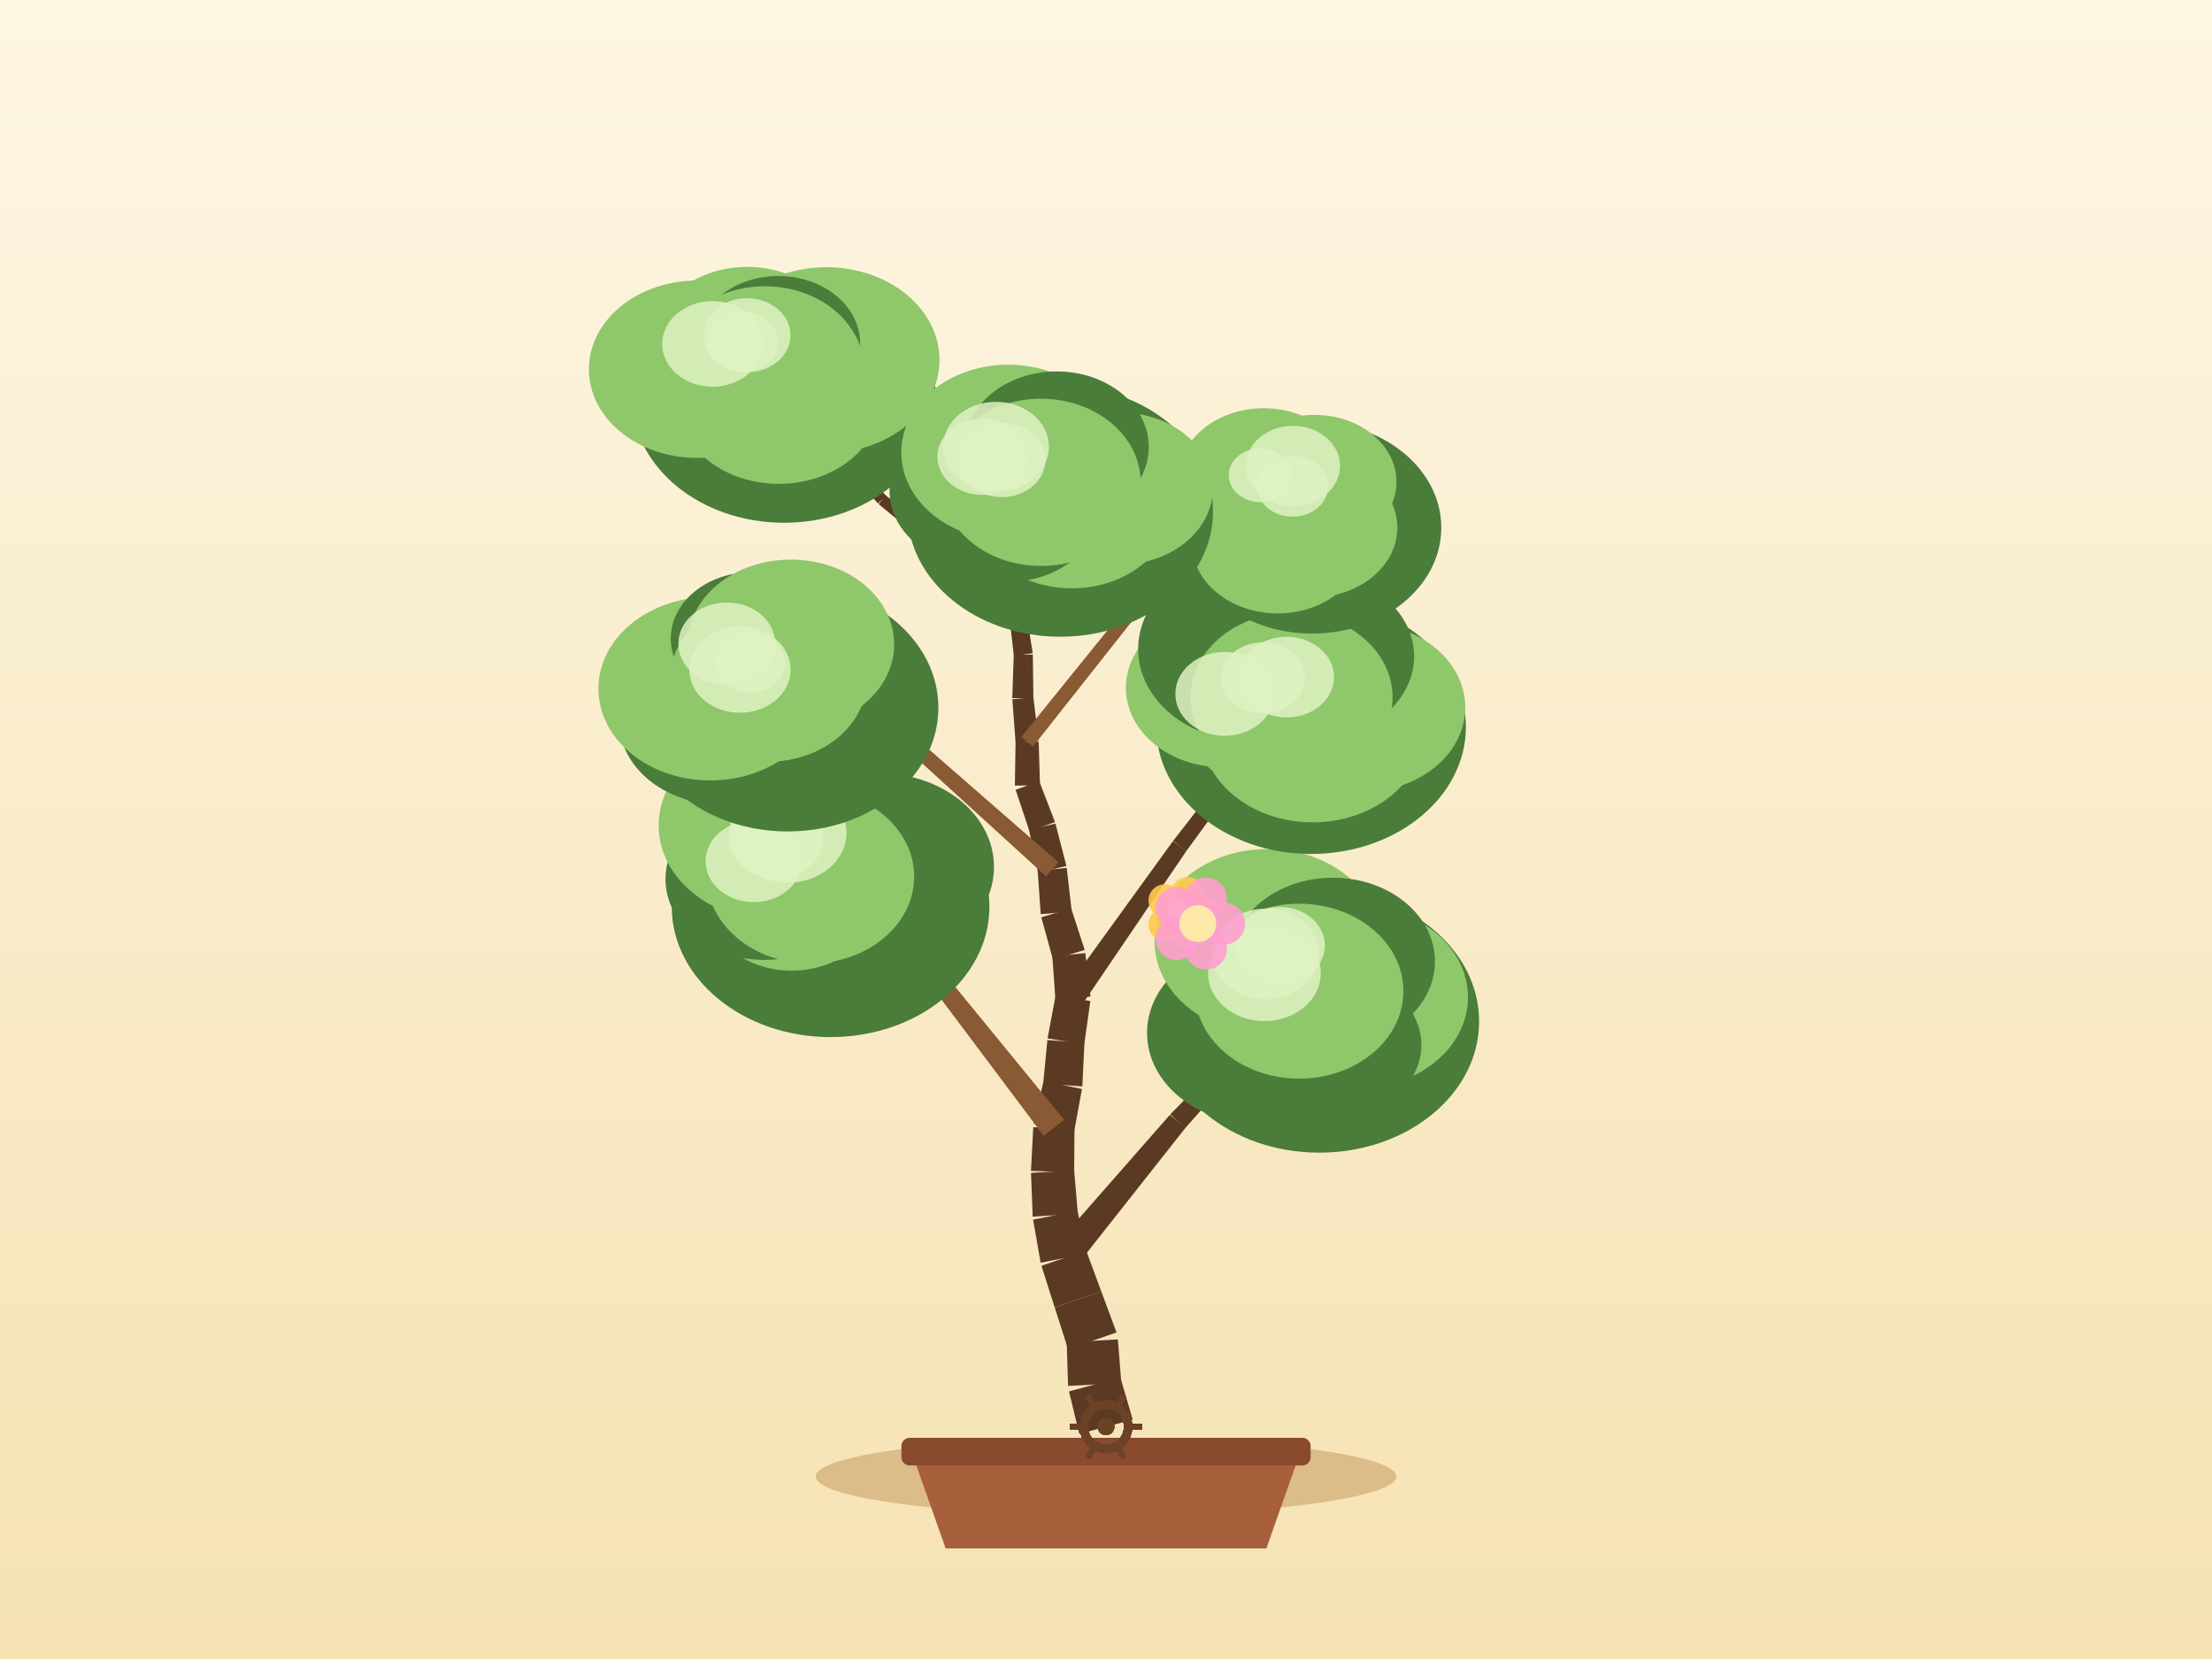
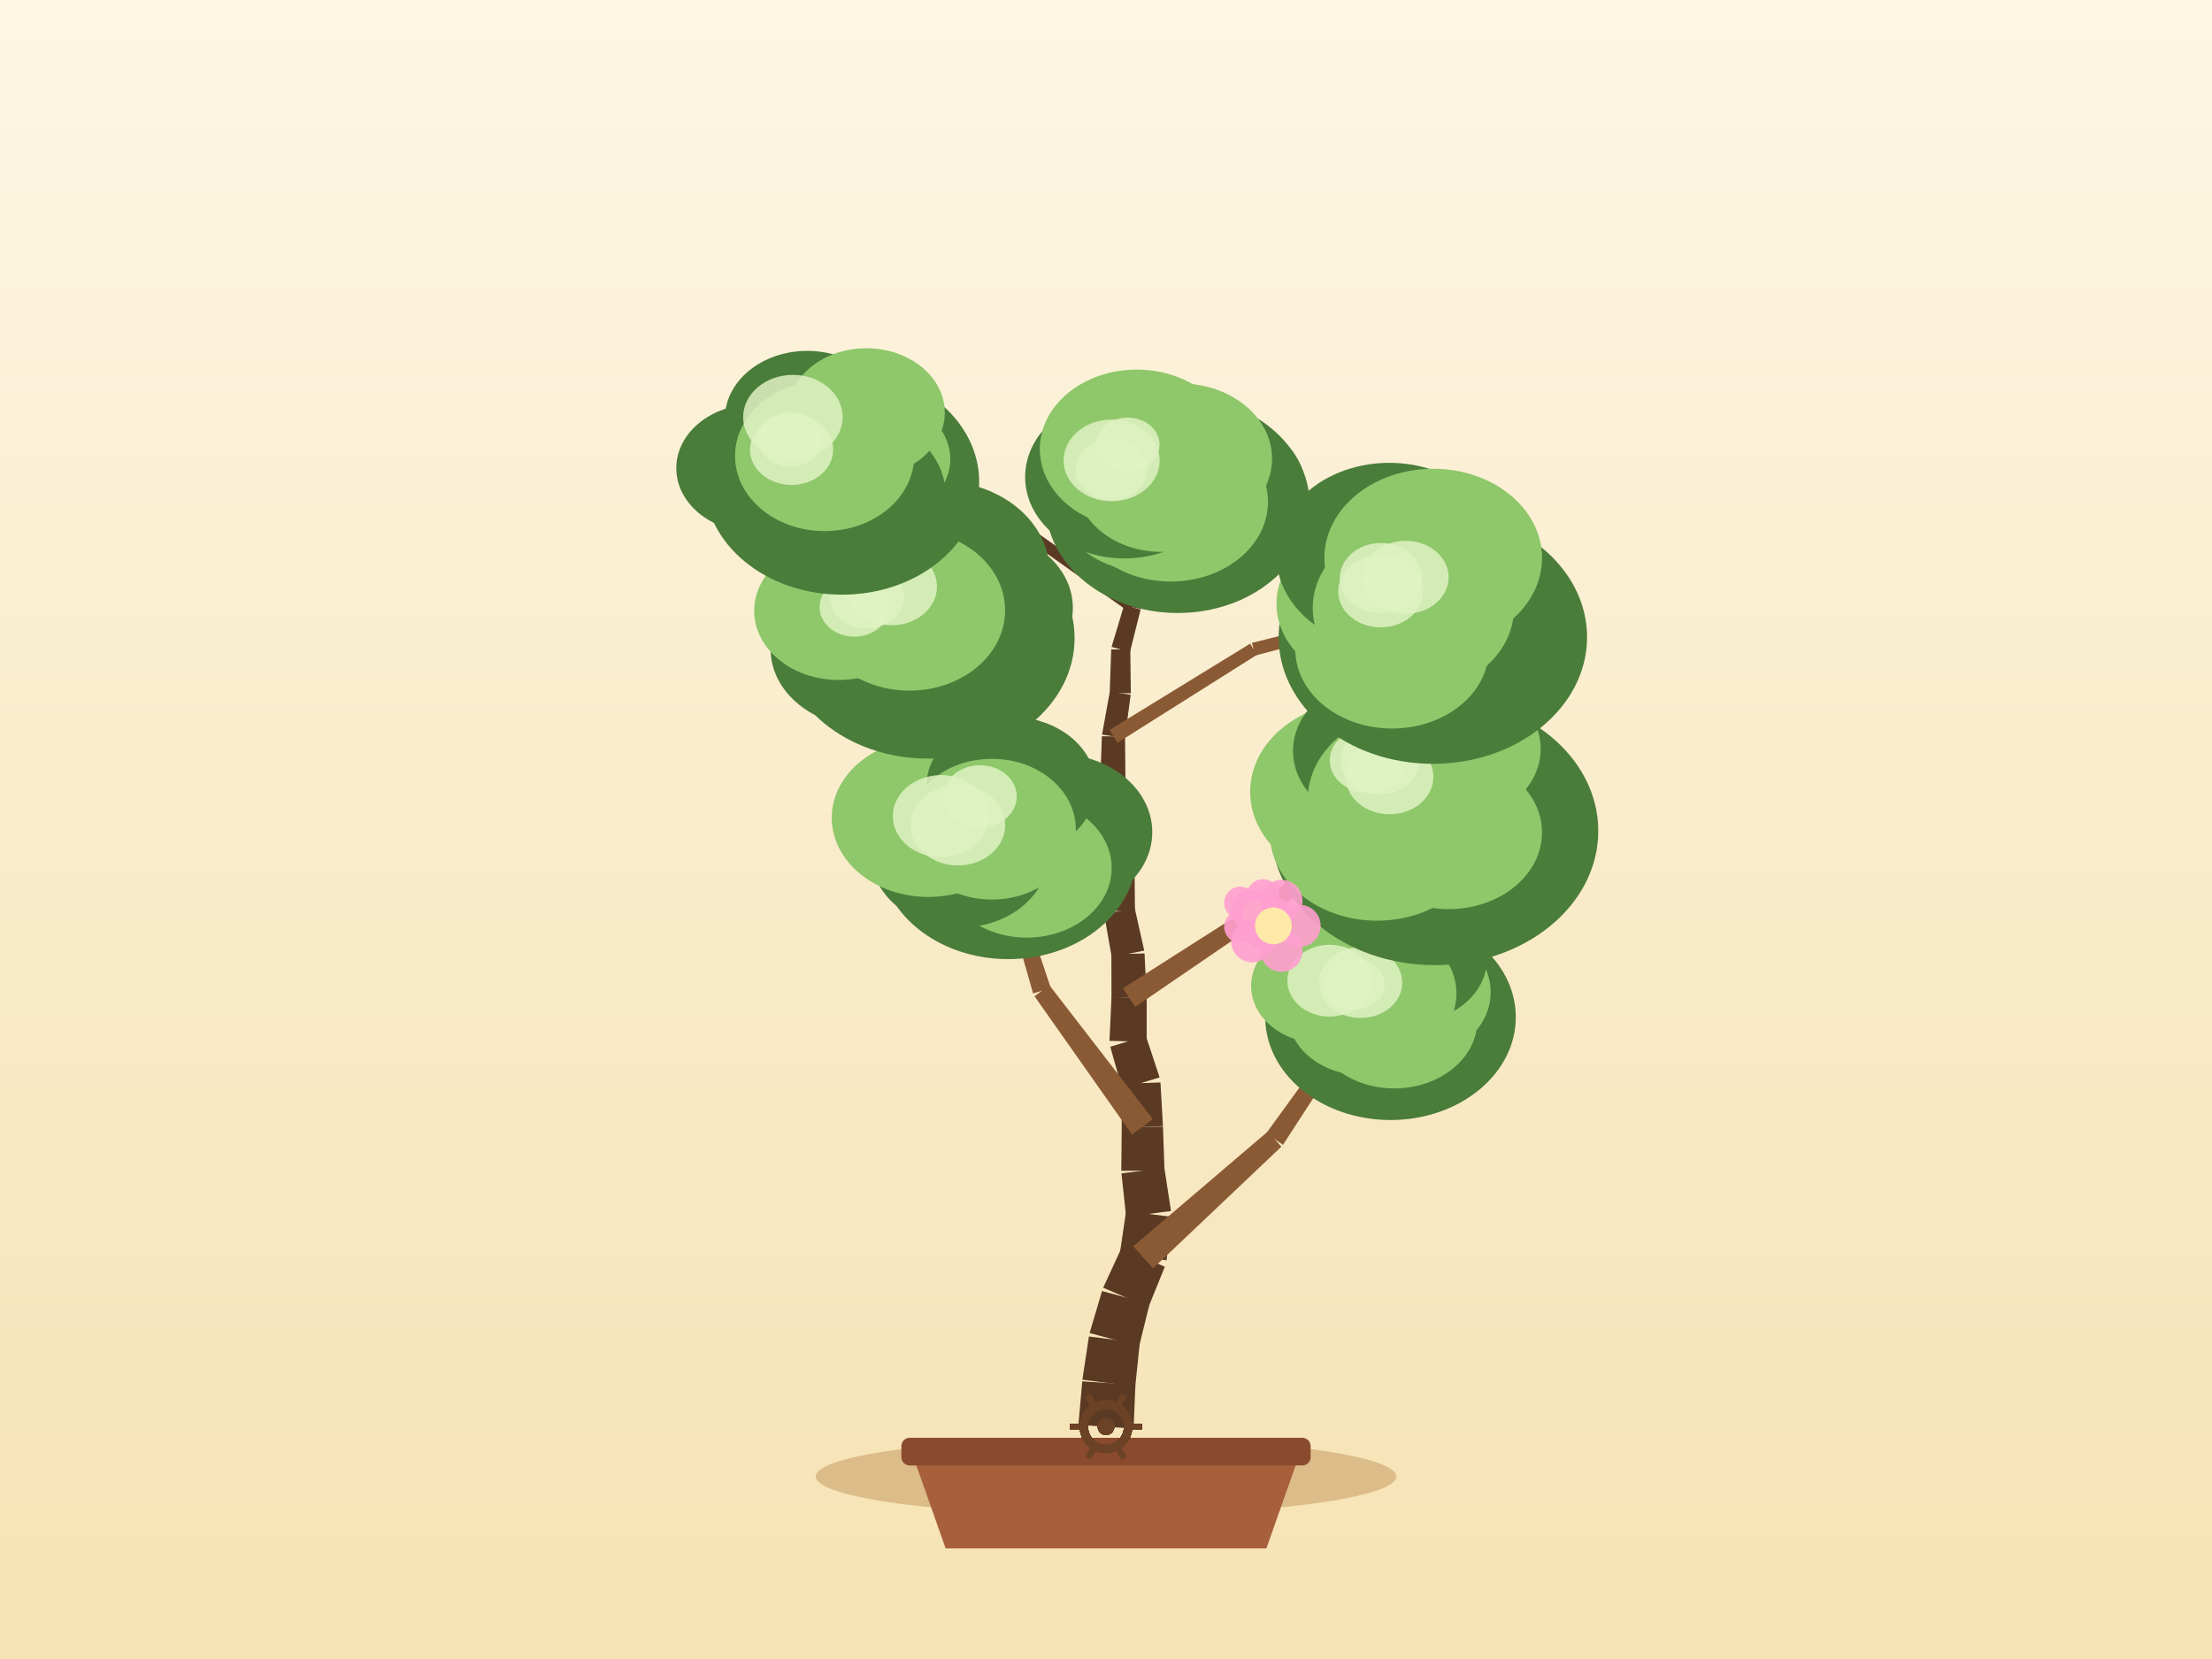
<svg xmlns="http://www.w3.org/2000/svg" width="800" height="600" viewBox="0 0 800 600">
  <defs>
    <linearGradient id="sky" x1="0" y1="0" x2="0" y2="1">
      <stop offset="0" stop-color="#fdf6e3" />
      <stop offset="1" stop-color="#f6e2b3" />
    </linearGradient>
  </defs>
  <rect x="0" y="0" width="800" height="600" fill="url(#sky)" />
  <ellipse cx="400" cy="534" rx="105" ry="14" fill="#c9a267" opacity="0.6" />
  <path d="M 330,526 L 342,560 L 458,560 L 470,526 Z" fill="#a85f3c" />
  <rect x="326" y="520" width="148" height="10" rx="3" fill="#8a4a2e" />
-   <path d="M 409.66,513.42 L 405.22,498.23 L 386.61,503.21 L 390.34,518.58 Z" fill="#5b3a24" />
-   <path d="M 405.54,500.19 L 404.3,484.41 L 385.78,485.44 L 386.29,501.25 Z" fill="#5b3a24" />
-   <path d="M 403.81,481.9 L 398.3,467.06 L 381.46,472.88 L 386.28,487.95 Z" fill="#5b3a24" />
-   <path d="M 398.3,467.08 L 392.82,452.24 L 376.66,457.79 L 381.45,472.87 Z" fill="#5b3a24" />
-   <path d="M 393.12,453.34 L 389.68,437.9 L 373.63,441.1 L 376.36,456.68 Z" fill="#5b3a24" />
-   <path d="M 389.82,438.99 L 388.47,423.23 L 372.87,424.2 L 373.49,440.01 Z" fill="#5b3a24" />
-   <path d="M 388.49,423.95 L 388.6,408.13 L 373.7,407.67 L 372.86,423.47 Z" fill="#5b3a24" />
-   <path d="M 388.45,409.42 L 391.31,393.85 L 377.42,390.97 L 373.85,406.38 Z" fill="#5b3a24" />
-   <path d="M 391.44,392.92 L 392.21,377.12 L 378.79,376.15 L 377.29,391.9 Z" fill="#5b3a24" />
-   <path d="M 392.14,377.72 L 394.34,362.05 L 381.78,360 L 378.87,375.55 Z" fill="#5b3a24" />
-   <path d="M 394.39,360.42 L 392.52,344.71 L 380.58,345.85 L 381.72,361.63 Z" fill="#5b3a24" />
-   <path d="M 392.3,343.55 L 387.4,328.51 L 376.6,331.75 L 380.8,347 Z" fill="#5b3a24" />
-   <path d="M 387.61,329.61 L 385.79,313.89 L 375.29,314.86 L 376.39,330.65 Z" fill="#5b3a24" />
-   <path d="M 385.68,313.18 L 381.72,297.86 L 372.16,300.09 L 375.41,315.58 Z" fill="#5b3a24" />
-   <path d="M 381.56,297.31 L 375.86,282.55 L 367.31,285.63 L 372.32,300.64 Z" fill="#5b3a24" />
-   <path d="M 376.13,284.06 L 375.66,268.24 L 367.29,268.3 L 367.04,284.12 Z" fill="#5b3a24" />
-   <path d="M 375.64,267.86 L 373.72,252.16 L 366.12,252.91 L 367.31,268.68 Z" fill="#5b3a24" />
-   <path d="M 373.74,252.57 L 373.54,236.75 L 366.64,236.68 L 366.1,252.49 Z" fill="#5b3a24" />
-   <path d="M 373.51,236.25 L 371,220.62 L 364.88,221.46 L 366.67,237.18 Z" fill="#5b3a24" />
-   <path d="M 371.01,221.4 L 372.48,205.65 L 367.06,205.02 L 364.87,220.69 Z" fill="#5b3a24" />
-   <path d="M 372.41,206.02 L 376.03,190.61 L 371.45,189.43 L 367.13,204.65 Z" fill="#5b3a24" />
-   <path d="M 376.07,190.43 L 378.44,174.78 L 374.5,174.09 L 371.41,189.61 Z" fill="#5b3a24" />
-   <path d="M 388.85,458.43 L 428.75,407.89 L 423.11,403.19 L 380.63,451.59 Z" fill="#5b3a24" />
-   <path d="M 428.61,408.04 L 471.31,359.83 L 468.39,357.1 L 423.24,403.03 Z" fill="#5b3a24" />
-   <path d="M 384.84,405.01 L 344.55,355.78 L 339.29,359.91 L 377.46,410.79 Z" fill="#8a5a34" />
-   <path d="M 344.07,355.28 L 294.42,315.5 L 291.86,318.57 L 339.77,360.41 Z" fill="#8a5a34" />
-   <path d="M 391.36,363.34 L 429.12,307.7 L 424.18,304.24 L 384.75,358.71 Z" fill="#5b3a24" />
-   <path d="M 429.06,307.79 L 468.69,253.47 L 465.5,251.06 L 424.24,304.16 Z" fill="#5b3a24" />
-   <path d="M 382.79,311.85 L 335.81,270.88 L 332.23,274.9 L 378.29,316.9 Z" fill="#8a5a34" />
-   <path d="M 335.2,270.47 L 278.85,243.81 L 277.1,247.41 L 332.84,275.31 Z" fill="#8a5a34" />
-   <path d="M 373.61,269.98 L 414.51,218.22 L 410.81,215.27 L 369.34,266.57 Z" fill="#8a5a34" />
-   <path d="M 413.9,218.76 L 469.79,183.71 L 467.68,180.31 L 411.42,214.74 Z" fill="#8a5a34" />
-   <path d="M 369.26,219.44 L 320.33,179.15 L 317.74,182.29 L 366.62,222.64 Z" fill="#5b3a24" />
-   <path d="M 320.55,179.36 L 278.13,132.25 L 275.16,134.93 L 317.52,182.08 Z" fill="#5b3a24" />
-   <ellipse cx="477.15" cy="369.42" rx="57.79" ry="47.45" fill="#4a7c3a" />
-   <ellipse cx="490.58" cy="360.63" rx="40.34" ry="33.08" fill="#8fc76b" />
-   <ellipse cx="482.1" cy="377.92" rx="31.96" ry="26.21" fill="#4a7c3a" />
-   <ellipse cx="454.82" cy="373.57" rx="39.97" ry="32.78" fill="#4a7c3a" />
-   <ellipse cx="457.34" cy="358.98" rx="32.83" ry="26.92" fill="#4a7c3a" />
-   <ellipse cx="458.43" cy="340.56" rx="40.85" ry="33.5" fill="#8fc76b" />
-   <ellipse cx="482.05" cy="347.72" rx="36.92" ry="30.28" fill="#4a7c3a" />
-   <ellipse cx="469.85" cy="358.47" rx="37.71" ry="31.63" fill="#8fc76b" />
-   <ellipse cx="457.72" cy="344.99" rx="19.27" ry="16.38" fill="#dff2c2" opacity="0.85" />
-   <ellipse cx="457.3" cy="351.99" rx="20.37" ry="17.31" fill="#dff2c2" opacity="0.85" />
-   <ellipse cx="462.84" cy="341.92" rx="16.33" ry="13.88" fill="#dff2c2" opacity="0.85" />
-   <ellipse cx="300.39" cy="327.92" rx="57.44" ry="47.16" fill="#4a7c3a" />
-   <ellipse cx="318.26" cy="313.52" rx="41.23" ry="33.81" fill="#4a7c3a" />
-   <ellipse cx="299.44" cy="329.25" rx="31.5" ry="25.83" fill="#4a7c3a" />
-   <ellipse cx="286.31" cy="325.91" rx="30.67" ry="25.15" fill="#8fc76b" />
-   <ellipse cx="276.33" cy="317.93" rx="35.64" ry="29.23" fill="#4a7c3a" />
-   <ellipse cx="280.16" cy="298.53" rx="41.95" ry="34.4" fill="#8fc76b" />
-   <ellipse cx="310.88" cy="302.41" rx="30.85" ry="25.3" fill="#4a7c3a" />
-   <ellipse cx="293.14" cy="317.03" rx="37.49" ry="31.44" fill="#8fc76b" />
-   <ellipse cx="272.59" cy="311.48" rx="17.42" ry="14.8" fill="#dff2c2" opacity="0.85" />
-   <ellipse cx="280.68" cy="303.11" rx="17.14" ry="14.57" fill="#dff2c2" opacity="0.85" />
-   <ellipse cx="284.96" cy="301.22" rx="21.19" ry="18.01" fill="#dff2c2" opacity="0.85" />
-   <ellipse cx="474.17" cy="262.87" rx="55.99" ry="45.97" fill="#4a7c3a" />
-   <ellipse cx="492.72" cy="255.85" rx="37.21" ry="30.51" fill="#8fc76b" />
-   <ellipse cx="474.74" cy="264.42" rx="40.23" ry="32.99" fill="#8fc76b" />
-   <ellipse cx="459.91" cy="260.78" rx="30.62" ry="25.11" fill="#8fc76b" />
-   <ellipse cx="442.26" cy="248.75" rx="35.07" ry="28.76" fill="#8fc76b" />
-   <ellipse cx="452.31" cy="234.74" rx="40.68" ry="33.35" fill="#4a7c3a" />
-   <ellipse cx="475.03" cy="237.36" rx="36.39" ry="29.84" fill="#4a7c3a" />
-   <ellipse cx="467.1" cy="252.26" rx="36.54" ry="30.65" fill="#8fc76b" />
-   <ellipse cx="442.92" cy="250.95" rx="17.84" ry="15.17" fill="#dff2c2" opacity="0.85" />
-   <ellipse cx="456.75" cy="245.18" rx="15.16" ry="12.88" fill="#dff2c2" opacity="0.85" />
-   <ellipse cx="465.31" cy="244.89" rx="17.16" ry="14.59" fill="#dff2c2" opacity="0.85" />
-   <ellipse cx="284.86" cy="255.94" rx="54.52" ry="44.76" fill="#4a7c3a" />
-   <ellipse cx="296.21" cy="246.62" rx="29.54" ry="24.23" fill="#4a7c3a" />
-   <ellipse cx="292.81" cy="263.06" rx="36.59" ry="30.01" fill="#4a7c3a" />
-   <ellipse cx="260.63" cy="260.82" rx="36.69" ry="30.09" fill="#4a7c3a" />
-   <ellipse cx="256.89" cy="249.08" rx="40.46" ry="33.18" fill="#8fc76b" />
-   <ellipse cx="271.87" cy="230.96" rx="29.27" ry="24.01" fill="#4a7c3a" />
-   <ellipse cx="286.02" cy="233.02" rx="37.37" ry="30.64" fill="#8fc76b" />
-   <ellipse cx="277.97" cy="245.61" rx="35.58" ry="29.84" fill="#8fc76b" />
-   <ellipse cx="271.25" cy="239.72" rx="12.7" ry="10.8" fill="#dff2c2" opacity="0.85" />
-   <ellipse cx="262.86" cy="232.8" rx="17.52" ry="14.89" fill="#dff2c2" opacity="0.85" />
-   <ellipse cx="267.61" cy="242.18" rx="18.34" ry="15.59" fill="#dff2c2" opacity="0.85" />
-   <ellipse cx="474.62" cy="190.84" rx="46.64" ry="38.29" fill="#4a7c3a" />
-   <ellipse cx="485.9" cy="185.29" rx="27.89" ry="22.87" fill="#4a7c3a" />
-   <ellipse cx="474.54" cy="190.82" rx="30.83" ry="25.28" fill="#8fc76b" />
-   <ellipse cx="462.1" cy="196.38" rx="31.06" ry="25.47" fill="#8fc76b" />
-   <ellipse cx="444.35" cy="181.9" rx="29.93" ry="24.55" fill="#8fc76b" />
-   <ellipse cx="457.05" cy="172.97" rx="30.89" ry="25.33" fill="#8fc76b" />
-   <ellipse cx="475.52" cy="174.28" rx="29.54" ry="24.22" fill="#8fc76b" />
-   <ellipse cx="468.73" cy="182.01" rx="30.44" ry="25.53" fill="#8fc76b" />
-   <ellipse cx="467.46" cy="175.93" rx="12.86" ry="10.93" fill="#dff2c2" opacity="0.85" />
-   <ellipse cx="455.86" cy="171.88" rx="11.46" ry="9.74" fill="#dff2c2" opacity="0.85" />
-   <ellipse cx="467.62" cy="168.49" rx="17.03" ry="14.48" fill="#dff2c2" opacity="0.85" />
-   <ellipse cx="283.58" cy="143.99" rx="54.9" ry="45.07" fill="#4a7c3a" />
-   <ellipse cx="298.85" cy="130.21" rx="40.94" ry="33.57" fill="#8fc76b" />
-   <ellipse cx="281.68" cy="144.81" rx="36.81" ry="30.19" fill="#8fc76b" />
-   <ellipse cx="271.15" cy="142.58" rx="32.42" ry="26.59" fill="#8fc76b" />
-   <ellipse cx="252.12" cy="133.54" rx="39.13" ry="32.08" fill="#8fc76b" />
-   <ellipse cx="270.23" cy="124.75" rx="34.42" ry="28.23" fill="#8fc76b" />
-   <ellipse cx="281.48" cy="124.07" rx="29.56" ry="24.24" fill="#4a7c3a" />
-   <ellipse cx="276.65" cy="133.59" rx="35.83" ry="30.05" fill="#8fc76b" />
-   <ellipse cx="268.51" cy="123.69" rx="12.83" ry="10.91" fill="#dff2c2" opacity="0.85" />
-   <ellipse cx="270.15" cy="121.24" rx="15.75" ry="13.39" fill="#dff2c2" opacity="0.85" />
-   <ellipse cx="257.69" cy="124.39" rx="18.2" ry="15.47" fill="#dff2c2" opacity="0.85" />
-   <ellipse cx="383.45" cy="184.91" rx="55.26" ry="45.37" fill="#4a7c3a" />
-   <ellipse cx="405.11" cy="176.69" rx="33.51" ry="27.48" fill="#8fc76b" />
-   <ellipse cx="387.65" cy="183.04" rx="36.26" ry="29.73" fill="#8fc76b" />
-   <ellipse cx="364.79" cy="183.44" rx="32.87" ry="26.95" fill="#4a7c3a" />
-   <ellipse cx="354.75" cy="177.56" rx="33.03" ry="27.09" fill="#4a7c3a" />
-   <ellipse cx="364.67" cy="163.64" rx="38.71" ry="31.74" fill="#8fc76b" />
-   <ellipse cx="382.17" cy="161.64" rx="33.3" ry="27.31" fill="#4a7c3a" />
-   <ellipse cx="376.47" cy="174.44" rx="36.06" ry="30.25" fill="#8fc76b" />
-   <ellipse cx="360.21" cy="161.6" rx="19.14" ry="16.27" fill="#dff2c2" opacity="0.85" />
-   <ellipse cx="355.25" cy="165.2" rx="16.22" ry="13.78" fill="#dff2c2" opacity="0.85" />
-   <ellipse cx="362.28" cy="166.37" rx="15.79" ry="13.42" fill="#dff2c2" opacity="0.85" />
+   <path d="M 409.98,516.65 L 410.64,500.84 L 391.41,499.59 L 390.02,515.35 Z" fill="#5b3a24" />
+   <path d="M 410.58,501.43 L 412.22,485.7 L 393.82,483.35 L 391.46,499 Z" fill="#5b3a24" />
+   <path d="M 411.97,486.95 L 415.76,471.59 L 398.56,466.92 L 394.07,482.1 Z" fill="#5b3a24" />
+   <path d="M 415.34,472.79 L 421.28,458.13 L 405.6,451.35 L 398.98,465.72 Z" fill="#5b3a24" />
+   <path d="M 421.92,455.79 L 423.51,440.05 L 407.27,438.03 L 404.96,453.68 Z" fill="#5b3a24" />
+   <path d="M 423.51,437.98 L 421.1,422.34 L 405.59,424.37 L 407.28,440.1 Z" fill="#5b3a24" />
+   <path d="M 421.16,423.26 L 420.6,407.45 L 405.69,407.63 L 405.53,423.45 Z" fill="#5b3a24" />
+   <path d="M 420.6,407.29 L 419.7,391.49 L 405.53,391.97 L 405.7,407.79 Z" fill="#5b3a24" />
+   <path d="M 419.39,389.66 L 414.42,374.64 L 401.55,378.57 L 405.83,393.8 Z" fill="#5b3a24" />
+   <path d="M 414.71,376.76 L 414.71,360.93 L 401.98,360.65 L 401.26,376.45 Z" fill="#5b3a24" />
+   <path d="M 414.71,360.63 L 413.94,344.82 L 401.95,345.13 L 401.98,360.95 Z" fill="#5b3a24" />
+   <path d="M 413.83,343.8 L 410.37,328.36 L 399.32,330.57 L 402.06,346.15 Z" fill="#5b3a24" />
+   <path d="M 410.48,329.54 L 410.32,313.71 L 399.77,313.58 L 399.21,329.39 Z" fill="#5b3a24" />
+   <path d="M 410.32,313.42 L 409.28,297.64 L 399.47,298.05 L 399.78,313.87 Z" fill="#5b3a24" />
+   <path d="M 409.25,297.26 L 407.01,281.6 L 397.98,282.68 L 399.5,298.43 Z" fill="#5b3a24" />
+   <path d="M 407.04,282.2 L 406.88,266.37 L 398.51,266.27 L 397.95,282.08 Z" fill="#5b3a24" />
+   <path d="M 406.83,266.97 L 408.93,251.29 L 401.39,250.1 L 398.56,265.67 Z" fill="#5b3a24" />
+   <path d="M 408.98,250.74 L 408.79,234.92 L 401.88,234.84 L 401.34,250.65 Z" fill="#5b3a24" />
+   <path d="M 408.67,235.8 L 412.52,220.45 L 406.56,218.81 L 402.01,233.96 Z" fill="#5b3a24" />
+   <path d="M 412.57,220.24 L 415.34,204.66 L 409.99,203.58 L 406.51,219.02 Z" fill="#5b3a24" />
+   <path d="M 415.25,205 L 419.99,189.9 L 415.51,188.38 L 410.08,203.25 Z" fill="#5b3a24" />
+   <path d="M 420.09,189.47 L 421.89,173.75 L 417.93,173.2 L 415.41,188.82 Z" fill="#5b3a24" />
+   <path d="M 417.02,458.71 L 463.43,414.7 L 458.51,409.24 L 409.86,450.76 Z" fill="#8a5a34" />
+   <path d="M 464,414.05 L 498.83,360.41 L 495.53,358.14 L 457.94,409.89 Z" fill="#8a5a34" />
+   <path d="M 416.92,404.75 L 379.53,356.33 L 374.14,360.3 L 409.37,410.32 Z" fill="#8a5a34" />
+   <path d="M 380.03,357.33 L 360.65,299.29 L 356.83,300.48 L 373.64,359.3 Z" fill="#8a5a34" />
+   <path d="M 410.57,364.16 L 462.37,328.73 L 459.05,323.69 L 406.12,357.42 Z" fill="#8a5a34" />
+   <path d="M 462.48,328.65 L 512.67,290.97 L 510.32,287.73 L 458.94,323.77 Z" fill="#8a5a34" />
+   <path d="M 407.34,311.16 L 362.36,270.5 L 358.71,274.45 L 402.75,316.13 Z" fill="#8a5a34" />
+   <path d="M 362.83,271.08 L 330.6,219.71 L 327.19,221.8 L 358.24,273.88 Z" fill="#8a5a34" />
+   <path d="M 404.14,268.64 L 454.62,236.8 L 452.13,232.79 L 401.25,264.01 Z" fill="#8a5a34" />
+   <path d="M 453.97,237.08 L 511.67,221.82 L 510.67,217.95 L 452.78,232.51 Z" fill="#8a5a34" />
+   <path d="M 410.74,217.94 L 359.5,181.58 L 357.14,184.9 L 408.34,221.32 Z" fill="#5b3a24" />
+   <path d="M 358.92,181.29 L 298.81,163 L 297.64,166.82 L 357.73,185.19 Z" fill="#5b3a24" />
+   <ellipse cx="502.9" cy="367.86" rx="45.31" ry="37.21" fill="#4a7c3a" />
+   <ellipse cx="508.82" cy="358.81" rx="30.3" ry="24.85" fill="#8fc76b" />
+   <ellipse cx="504.28" cy="369.02" rx="30.03" ry="24.62" fill="#8fc76b" />
+   <ellipse cx="492.83" cy="366.71" rx="27" ry="22.14" fill="#8fc76b" />
+   <ellipse cx="477.79" cy="356.55" rx="25.31" ry="20.76" fill="#8fc76b" />
+   <ellipse cx="487.28" cy="351.27" rx="31.93" ry="26.18" fill="#8fc76b" />
+   <ellipse cx="509.87" cy="346.84" rx="27.91" ry="22.89" fill="#4a7c3a" />
+   <ellipse cx="497.18" cy="359.27" rx="29.57" ry="24.8" fill="#8fc76b" />
+   <ellipse cx="492.11" cy="355.37" rx="15.04" ry="12.79" fill="#dff2c2" opacity="0.85" />
+   <ellipse cx="480.87" cy="354.68" rx="15.28" ry="12.99" fill="#dff2c2" opacity="0.85" />
+   <ellipse cx="489.93" cy="355.91" rx="10.89" ry="9.26" fill="#dff2c2" opacity="0.85" />
+   <ellipse cx="364.62" cy="308.7" rx="46.5" ry="38.18" fill="#4a7c3a" />
+   <ellipse cx="382.23" cy="300.96" rx="34.5" ry="28.29" fill="#4a7c3a" />
+   <ellipse cx="371.34" cy="313.91" rx="30.72" ry="25.19" fill="#8fc76b" />
+   <ellipse cx="347.09" cy="309.17" rx="32.08" ry="26.31" fill="#4a7c3a" />
+   <ellipse cx="335.73" cy="295.78" rx="34.91" ry="28.62" fill="#8fc76b" />
+   <ellipse cx="352.24" cy="290.24" rx="31.31" ry="25.67" fill="#8fc76b" />
+   <ellipse cx="365.69" cy="284.43" rx="30.65" ry="25.13" fill="#4a7c3a" />
+   <ellipse cx="358.74" cy="299.89" rx="30.35" ry="25.45" fill="#8fc76b" />
+   <ellipse cx="354.45" cy="288.04" rx="13.28" ry="11.29" fill="#dff2c2" opacity="0.85" />
+   <ellipse cx="346.43" cy="298.45" rx="17.11" ry="14.55" fill="#dff2c2" opacity="0.85" />
+   <ellipse cx="340.38" cy="295.18" rx="17.48" ry="14.86" fill="#dff2c2" opacity="0.85" />
+   <ellipse cx="518.96" cy="300.54" rx="59.08" ry="48.51" fill="#4a7c3a" />
+   <ellipse cx="523.79" cy="291.68" rx="31.39" ry="25.74" fill="#4a7c3a" />
+   <ellipse cx="523.9" cy="301.09" rx="33.79" ry="27.71" fill="#8fc76b" />
+   <ellipse cx="498.02" cy="301.17" rx="38.79" ry="31.81" fill="#8fc76b" />
+   <ellipse cx="492.01" cy="286.37" rx="39.87" ry="32.69" fill="#8fc76b" />
+   <ellipse cx="500.22" cy="271.57" rx="32.58" ry="26.72" fill="#4a7c3a" />
+   <ellipse cx="524.88" cy="270.83" rx="32.32" ry="26.5" fill="#8fc76b" />
+   <ellipse cx="511.49" cy="289.35" rx="38.56" ry="32.34" fill="#8fc76b" />
+   <ellipse cx="494.74" cy="274.98" rx="13.81" ry="11.74" fill="#dff2c2" opacity="0.85" />
+   <ellipse cx="502.56" cy="281.02" rx="15.85" ry="13.47" fill="#dff2c2" opacity="0.85" />
+   <ellipse cx="499.13" cy="275.1" rx="14.26" ry="12.12" fill="#dff2c2" opacity="0.85" />
+   <ellipse cx="335.6" cy="230.8" rx="53.04" ry="43.55" fill="#4a7c3a" />
+   <ellipse cx="354.19" cy="219.84" rx="33.82" ry="27.73" fill="#4a7c3a" />
+   <ellipse cx="335.91" cy="229.83" rx="34.24" ry="28.07" fill="#4a7c3a" />
+   <ellipse cx="313.16" cy="234.7" rx="34.47" ry="28.27" fill="#4a7c3a" />
+   <ellipse cx="303.29" cy="220.89" rx="30.52" ry="25.03" fill="#8fc76b" />
+   <ellipse cx="315.77" cy="209.03" rx="28.22" ry="23.14" fill="#8fc76b" />
+   <ellipse cx="339.77" cy="206.59" rx="39.76" ry="32.6" fill="#4a7c3a" />
+   <ellipse cx="328.9" cy="220.75" rx="34.61" ry="29.03" fill="#8fc76b" />
+   <ellipse cx="313.48" cy="215.85" rx="13.42" ry="11.41" fill="#dff2c2" opacity="0.85" />
+   <ellipse cx="309" cy="219.57" rx="12.58" ry="10.69" fill="#dff2c2" opacity="0.85" />
+   <ellipse cx="322.43" cy="212.15" rx="16.45" ry="13.99" fill="#dff2c2" opacity="0.85" />
+   <ellipse cx="518.21" cy="230.45" rx="55.77" ry="45.79" fill="#4a7c3a" />
+   <ellipse cx="527.33" cy="219.89" rx="40.13" ry="32.9" fill="#4a7c3a" />
+   <ellipse cx="521.87" cy="232.83" rx="40.61" ry="33.3" fill="#4a7c3a" />
+   <ellipse cx="503.47" cy="234.76" rx="35.02" ry="28.72" fill="#8fc76b" />
+   <ellipse cx="497.49" cy="218.34" rx="35.83" ry="29.38" fill="#8fc76b" />
+   <ellipse cx="502.48" cy="200.87" rx="40.83" ry="33.48" fill="#4a7c3a" />
+   <ellipse cx="518.34" cy="201.81" rx="39.36" ry="32.28" fill="#8fc76b" />
+   <ellipse cx="511.17" cy="219.89" rx="36.4" ry="30.53" fill="#8fc76b" />
+   <ellipse cx="499.32" cy="213.85" rx="15.35" ry="13.05" fill="#dff2c2" opacity="0.85" />
+   <ellipse cx="508.4" cy="208.78" rx="15.51" ry="13.19" fill="#dff2c2" opacity="0.85" />
+   <ellipse cx="499.47" cy="209.07" rx="14.91" ry="12.68" fill="#dff2c2" opacity="0.85" />
+   <ellipse cx="304.5" cy="174.32" rx="49.64" ry="40.75" fill="#4a7c3a" />
+   <ellipse cx="317.18" cy="166.03" rx="26.5" ry="21.73" fill="#8fc76b" />
+   <ellipse cx="306.28" cy="179.13" rx="35.76" ry="29.32" fill="#4a7c3a" />
+   <ellipse cx="285.62" cy="181.69" rx="26.14" ry="21.44" fill="#4a7c3a" />
+   <ellipse cx="272.78" cy="169.32" rx="28.19" ry="23.11" fill="#4a7c3a" />
+   <ellipse cx="291.96" cy="151.33" rx="29.79" ry="24.43" fill="#4a7c3a" />
+   <ellipse cx="313.32" cy="149.22" rx="28.38" ry="23.27" fill="#8fc76b" />
+   <ellipse cx="298.23" cy="164.91" rx="32.39" ry="27.17" fill="#8fc76b" />
+   <ellipse cx="286.29" cy="162.59" rx="15.05" ry="12.79" fill="#dff2c2" opacity="0.85" />
+   <ellipse cx="285.87" cy="158.85" rx="11.59" ry="9.85" fill="#dff2c2" opacity="0.85" />
+   <ellipse cx="286.76" cy="150.87" rx="17.99" ry="15.29" fill="#dff2c2" opacity="0.85" />
+   <ellipse cx="425.94" cy="182.52" rx="47.72" ry="39.18" fill="#4a7c3a" />
+   <ellipse cx="441.09" cy="176.71" rx="31.06" ry="25.47" fill="#4a7c3a" />
+   <ellipse cx="423.44" cy="181.5" rx="35.15" ry="28.82" fill="#8fc76b" />
+   <ellipse cx="414.39" cy="180.63" rx="31.75" ry="26.04" fill="#8fc76b" />
+   <ellipse cx="406.66" cy="172.51" rx="35.91" ry="29.45" fill="#4a7c3a" />
+   <ellipse cx="411.12" cy="162.41" rx="35.05" ry="28.74" fill="#8fc76b" />
+   <ellipse cx="426.89" cy="165.89" rx="33.17" ry="27.2" fill="#8fc76b" />
+   <ellipse cx="419.91" cy="173.47" rx="31.15" ry="26.12" fill="#8fc76b" />
+   <ellipse cx="401.96" cy="169.82" rx="12.97" ry="11.03" fill="#dff2c2" opacity="0.85" />
+   <ellipse cx="402.04" cy="166.51" rx="17.38" ry="14.77" fill="#dff2c2" opacity="0.85" />
+   <ellipse cx="407.88" cy="160.79" rx="11.49" ry="9.77" fill="#dff2c2" opacity="0.85" />
  <g>
-     <circle cx="434.57" cy="330.04" r="5.89" fill="#ffc94d" opacity="0.9" />
-     <circle cx="429.48" cy="337.04" r="5.89" fill="#ffc94d" opacity="0.9" />
-     <circle cx="421.25" cy="334.36" r="5.89" fill="#ffc94d" opacity="0.9" />
-     <circle cx="421.25" cy="325.71" r="5.89" fill="#ffc94d" opacity="0.9" />
-     <circle cx="429.48" cy="323.03" r="5.89" fill="#ffc94d" opacity="0.9" />
-     <circle cx="427.2" cy="330.04" r="5.16" fill="#ffe9a8" />
+     <circle cx="461.88" cy="330.84" r="5.87" fill="#ff9ecf" opacity="0.9" />
+     <circle cx="456.8" cy="337.83" r="5.87" fill="#ff9ecf" opacity="0.9" />
+     <circle cx="448.6" cy="335.16" r="5.87" fill="#ff9ecf" opacity="0.9" />
+     <circle cx="448.6" cy="326.53" r="5.87" fill="#ff9ecf" opacity="0.9" />
+     <circle cx="456.8" cy="323.86" r="5.87" fill="#ff9ecf" opacity="0.9" />
+     <circle cx="454.54" cy="330.84" r="5.14" fill="#ffe9a8" />
  </g>
  <g>
-     <circle cx="442.71" cy="334.04" r="7.6" fill="#ff9ecf" opacity="0.9" />
-     <circle cx="436.15" cy="343.08" r="7.6" fill="#ff9ecf" opacity="0.9" />
-     <circle cx="425.53" cy="339.63" r="7.6" fill="#ff9ecf" opacity="0.9" />
-     <circle cx="425.53" cy="328.46" r="7.6" fill="#ff9ecf" opacity="0.9" />
-     <circle cx="436.15" cy="325.01" r="7.6" fill="#ff9ecf" opacity="0.9" />
-     <circle cx="433.21" cy="334.04" r="6.65" fill="#ffe9a8" />
+     <circle cx="470.04" cy="334.85" r="7.6" fill="#ff9ecf" opacity="0.9" />
+     <circle cx="463.48" cy="343.88" r="7.6" fill="#ff9ecf" opacity="0.9" />
+     <circle cx="452.86" cy="340.43" r="7.6" fill="#ff9ecf" opacity="0.9" />
+     <circle cx="452.86" cy="329.27" r="7.6" fill="#ff9ecf" opacity="0.9" />
+     <circle cx="463.48" cy="325.81" r="7.6" fill="#ff9ecf" opacity="0.9" />
+     <circle cx="460.54" cy="334.85" r="6.65" fill="#ffe9a8" />
  </g>
  <line x1="409" y1="516" x2="413" y2="516" stroke="#6b4226" stroke-width="2" />
  <line x1="404.5" y1="523.79" x2="406.5" y2="527.26" stroke="#6b4226" stroke-width="2" />
  <line x1="395.5" y1="523.79" x2="393.5" y2="527.26" stroke="#6b4226" stroke-width="2" />
  <line x1="391" y1="516" x2="387" y2="516" stroke="#6b4226" stroke-width="2" />
  <line x1="395.5" y1="508.21" x2="393.5" y2="504.74" stroke="#6b4226" stroke-width="2" />
  <line x1="404.5" y1="508.21" x2="406.5" y2="504.74" stroke="#6b4226" stroke-width="2" />
  <circle cx="400" cy="516" r="8" fill="none" stroke="#6b4226" stroke-width="3" />
  <circle cx="400" cy="516" r="3" fill="#6b4226" />
  <line x1="409" y1="516" x2="413" y2="516" stroke="#6b4226" stroke-width="2" />
  <line x1="404.5" y1="523.79" x2="406.5" y2="527.26" stroke="#6b4226" stroke-width="2" />
  <line x1="395.5" y1="523.79" x2="393.5" y2="527.26" stroke="#6b4226" stroke-width="2" />
  <line x1="391" y1="516" x2="387" y2="516" stroke="#6b4226" stroke-width="2" />
  <line x1="395.5" y1="508.21" x2="393.5" y2="504.74" stroke="#6b4226" stroke-width="2" />
  <line x1="404.5" y1="508.21" x2="406.5" y2="504.74" stroke="#6b4226" stroke-width="2" />
  <circle cx="400" cy="516" r="8" fill="none" stroke="#6b4226" stroke-width="3" />
  <circle cx="400" cy="516" r="3" fill="#6b4226" />
  <line x1="409" y1="516" x2="413" y2="516" stroke="#6b4226" stroke-width="2" />
  <line x1="404.5" y1="523.79" x2="406.5" y2="527.26" stroke="#6b4226" stroke-width="2" />
  <line x1="395.5" y1="523.79" x2="393.5" y2="527.26" stroke="#6b4226" stroke-width="2" />
  <line x1="391" y1="516" x2="387" y2="516" stroke="#6b4226" stroke-width="2" />
  <line x1="395.5" y1="508.21" x2="393.5" y2="504.74" stroke="#6b4226" stroke-width="2" />
  <line x1="404.5" y1="508.21" x2="406.5" y2="504.74" stroke="#6b4226" stroke-width="2" />
  <circle cx="400" cy="516" r="8" fill="none" stroke="#6b4226" stroke-width="3" />
  <circle cx="400" cy="516" r="3" fill="#6b4226" />
  <line x1="409" y1="516" x2="413" y2="516" stroke="#6b4226" stroke-width="2" />
  <line x1="404.5" y1="523.79" x2="406.5" y2="527.26" stroke="#6b4226" stroke-width="2" />
  <line x1="395.5" y1="523.79" x2="393.5" y2="527.26" stroke="#6b4226" stroke-width="2" />
  <line x1="391" y1="516" x2="387" y2="516" stroke="#6b4226" stroke-width="2" />
  <line x1="395.5" y1="508.21" x2="393.5" y2="504.74" stroke="#6b4226" stroke-width="2" />
  <line x1="404.5" y1="508.21" x2="406.5" y2="504.74" stroke="#6b4226" stroke-width="2" />
  <circle cx="400" cy="516" r="8" fill="none" stroke="#6b4226" stroke-width="3" />
  <circle cx="400" cy="516" r="3" fill="#6b4226" />
  <line x1="409" y1="516" x2="413" y2="516" stroke="#6b4226" stroke-width="2" />
  <line x1="404.5" y1="523.79" x2="406.5" y2="527.26" stroke="#6b4226" stroke-width="2" />
  <line x1="395.5" y1="523.79" x2="393.5" y2="527.26" stroke="#6b4226" stroke-width="2" />
  <line x1="391" y1="516" x2="387" y2="516" stroke="#6b4226" stroke-width="2" />
  <line x1="395.5" y1="508.21" x2="393.5" y2="504.74" stroke="#6b4226" stroke-width="2" />
  <line x1="404.5" y1="508.21" x2="406.5" y2="504.74" stroke="#6b4226" stroke-width="2" />
  <circle cx="400" cy="516" r="8" fill="none" stroke="#6b4226" stroke-width="3" />
  <circle cx="400" cy="516" r="3" fill="#6b4226" />
  <line x1="409" y1="516" x2="413" y2="516" stroke="#6b4226" stroke-width="2" />
  <line x1="404.5" y1="523.79" x2="406.5" y2="527.26" stroke="#6b4226" stroke-width="2" />
  <line x1="395.5" y1="523.79" x2="393.5" y2="527.26" stroke="#6b4226" stroke-width="2" />
  <line x1="391" y1="516" x2="387" y2="516" stroke="#6b4226" stroke-width="2" />
  <line x1="395.5" y1="508.21" x2="393.5" y2="504.74" stroke="#6b4226" stroke-width="2" />
  <line x1="404.5" y1="508.21" x2="406.5" y2="504.74" stroke="#6b4226" stroke-width="2" />
  <circle cx="400" cy="516" r="8" fill="none" stroke="#6b4226" stroke-width="3" />
  <circle cx="400" cy="516" r="3" fill="#6b4226" />
  <line x1="409" y1="516" x2="413" y2="516" stroke="#6b4226" stroke-width="2" />
  <line x1="404.5" y1="523.79" x2="406.5" y2="527.26" stroke="#6b4226" stroke-width="2" />
  <line x1="395.5" y1="523.79" x2="393.5" y2="527.26" stroke="#6b4226" stroke-width="2" />
  <line x1="391" y1="516" x2="387" y2="516" stroke="#6b4226" stroke-width="2" />
  <line x1="395.5" y1="508.21" x2="393.5" y2="504.74" stroke="#6b4226" stroke-width="2" />
  <line x1="404.5" y1="508.21" x2="406.5" y2="504.74" stroke="#6b4226" stroke-width="2" />
  <circle cx="400" cy="516" r="8" fill="none" stroke="#6b4226" stroke-width="3" />
  <circle cx="400" cy="516" r="3" fill="#6b4226" />
  <line x1="409" y1="516" x2="413" y2="516" stroke="#6b4226" stroke-width="2" />
  <line x1="404.5" y1="523.79" x2="406.5" y2="527.26" stroke="#6b4226" stroke-width="2" />
  <line x1="395.5" y1="523.79" x2="393.5" y2="527.26" stroke="#6b4226" stroke-width="2" />
  <line x1="391" y1="516" x2="387" y2="516" stroke="#6b4226" stroke-width="2" />
  <line x1="395.5" y1="508.21" x2="393.5" y2="504.74" stroke="#6b4226" stroke-width="2" />
  <line x1="404.5" y1="508.21" x2="406.5" y2="504.74" stroke="#6b4226" stroke-width="2" />
  <circle cx="400" cy="516" r="8" fill="none" stroke="#6b4226" stroke-width="3" />
  <circle cx="400" cy="516" r="3" fill="#6b4226" />
  <line x1="409" y1="516" x2="413" y2="516" stroke="#6b4226" stroke-width="2" />
  <line x1="404.5" y1="523.79" x2="406.5" y2="527.26" stroke="#6b4226" stroke-width="2" />
  <line x1="395.5" y1="523.79" x2="393.5" y2="527.26" stroke="#6b4226" stroke-width="2" />
  <line x1="391" y1="516" x2="387" y2="516" stroke="#6b4226" stroke-width="2" />
  <line x1="395.5" y1="508.21" x2="393.5" y2="504.74" stroke="#6b4226" stroke-width="2" />
  <line x1="404.5" y1="508.21" x2="406.5" y2="504.74" stroke="#6b4226" stroke-width="2" />
  <circle cx="400" cy="516" r="8" fill="none" stroke="#6b4226" stroke-width="3" />
  <circle cx="400" cy="516" r="3" fill="#6b4226" />
  <line x1="409" y1="516" x2="413" y2="516" stroke="#6b4226" stroke-width="2" />
  <line x1="404.5" y1="523.79" x2="406.5" y2="527.26" stroke="#6b4226" stroke-width="2" />
  <line x1="395.5" y1="523.79" x2="393.5" y2="527.26" stroke="#6b4226" stroke-width="2" />
  <line x1="391" y1="516" x2="387" y2="516" stroke="#6b4226" stroke-width="2" />
  <line x1="395.5" y1="508.21" x2="393.5" y2="504.74" stroke="#6b4226" stroke-width="2" />
  <line x1="404.5" y1="508.21" x2="406.5" y2="504.74" stroke="#6b4226" stroke-width="2" />
  <circle cx="400" cy="516" r="8" fill="none" stroke="#6b4226" stroke-width="3" />
  <circle cx="400" cy="516" r="3" fill="#6b4226" />
</svg>
